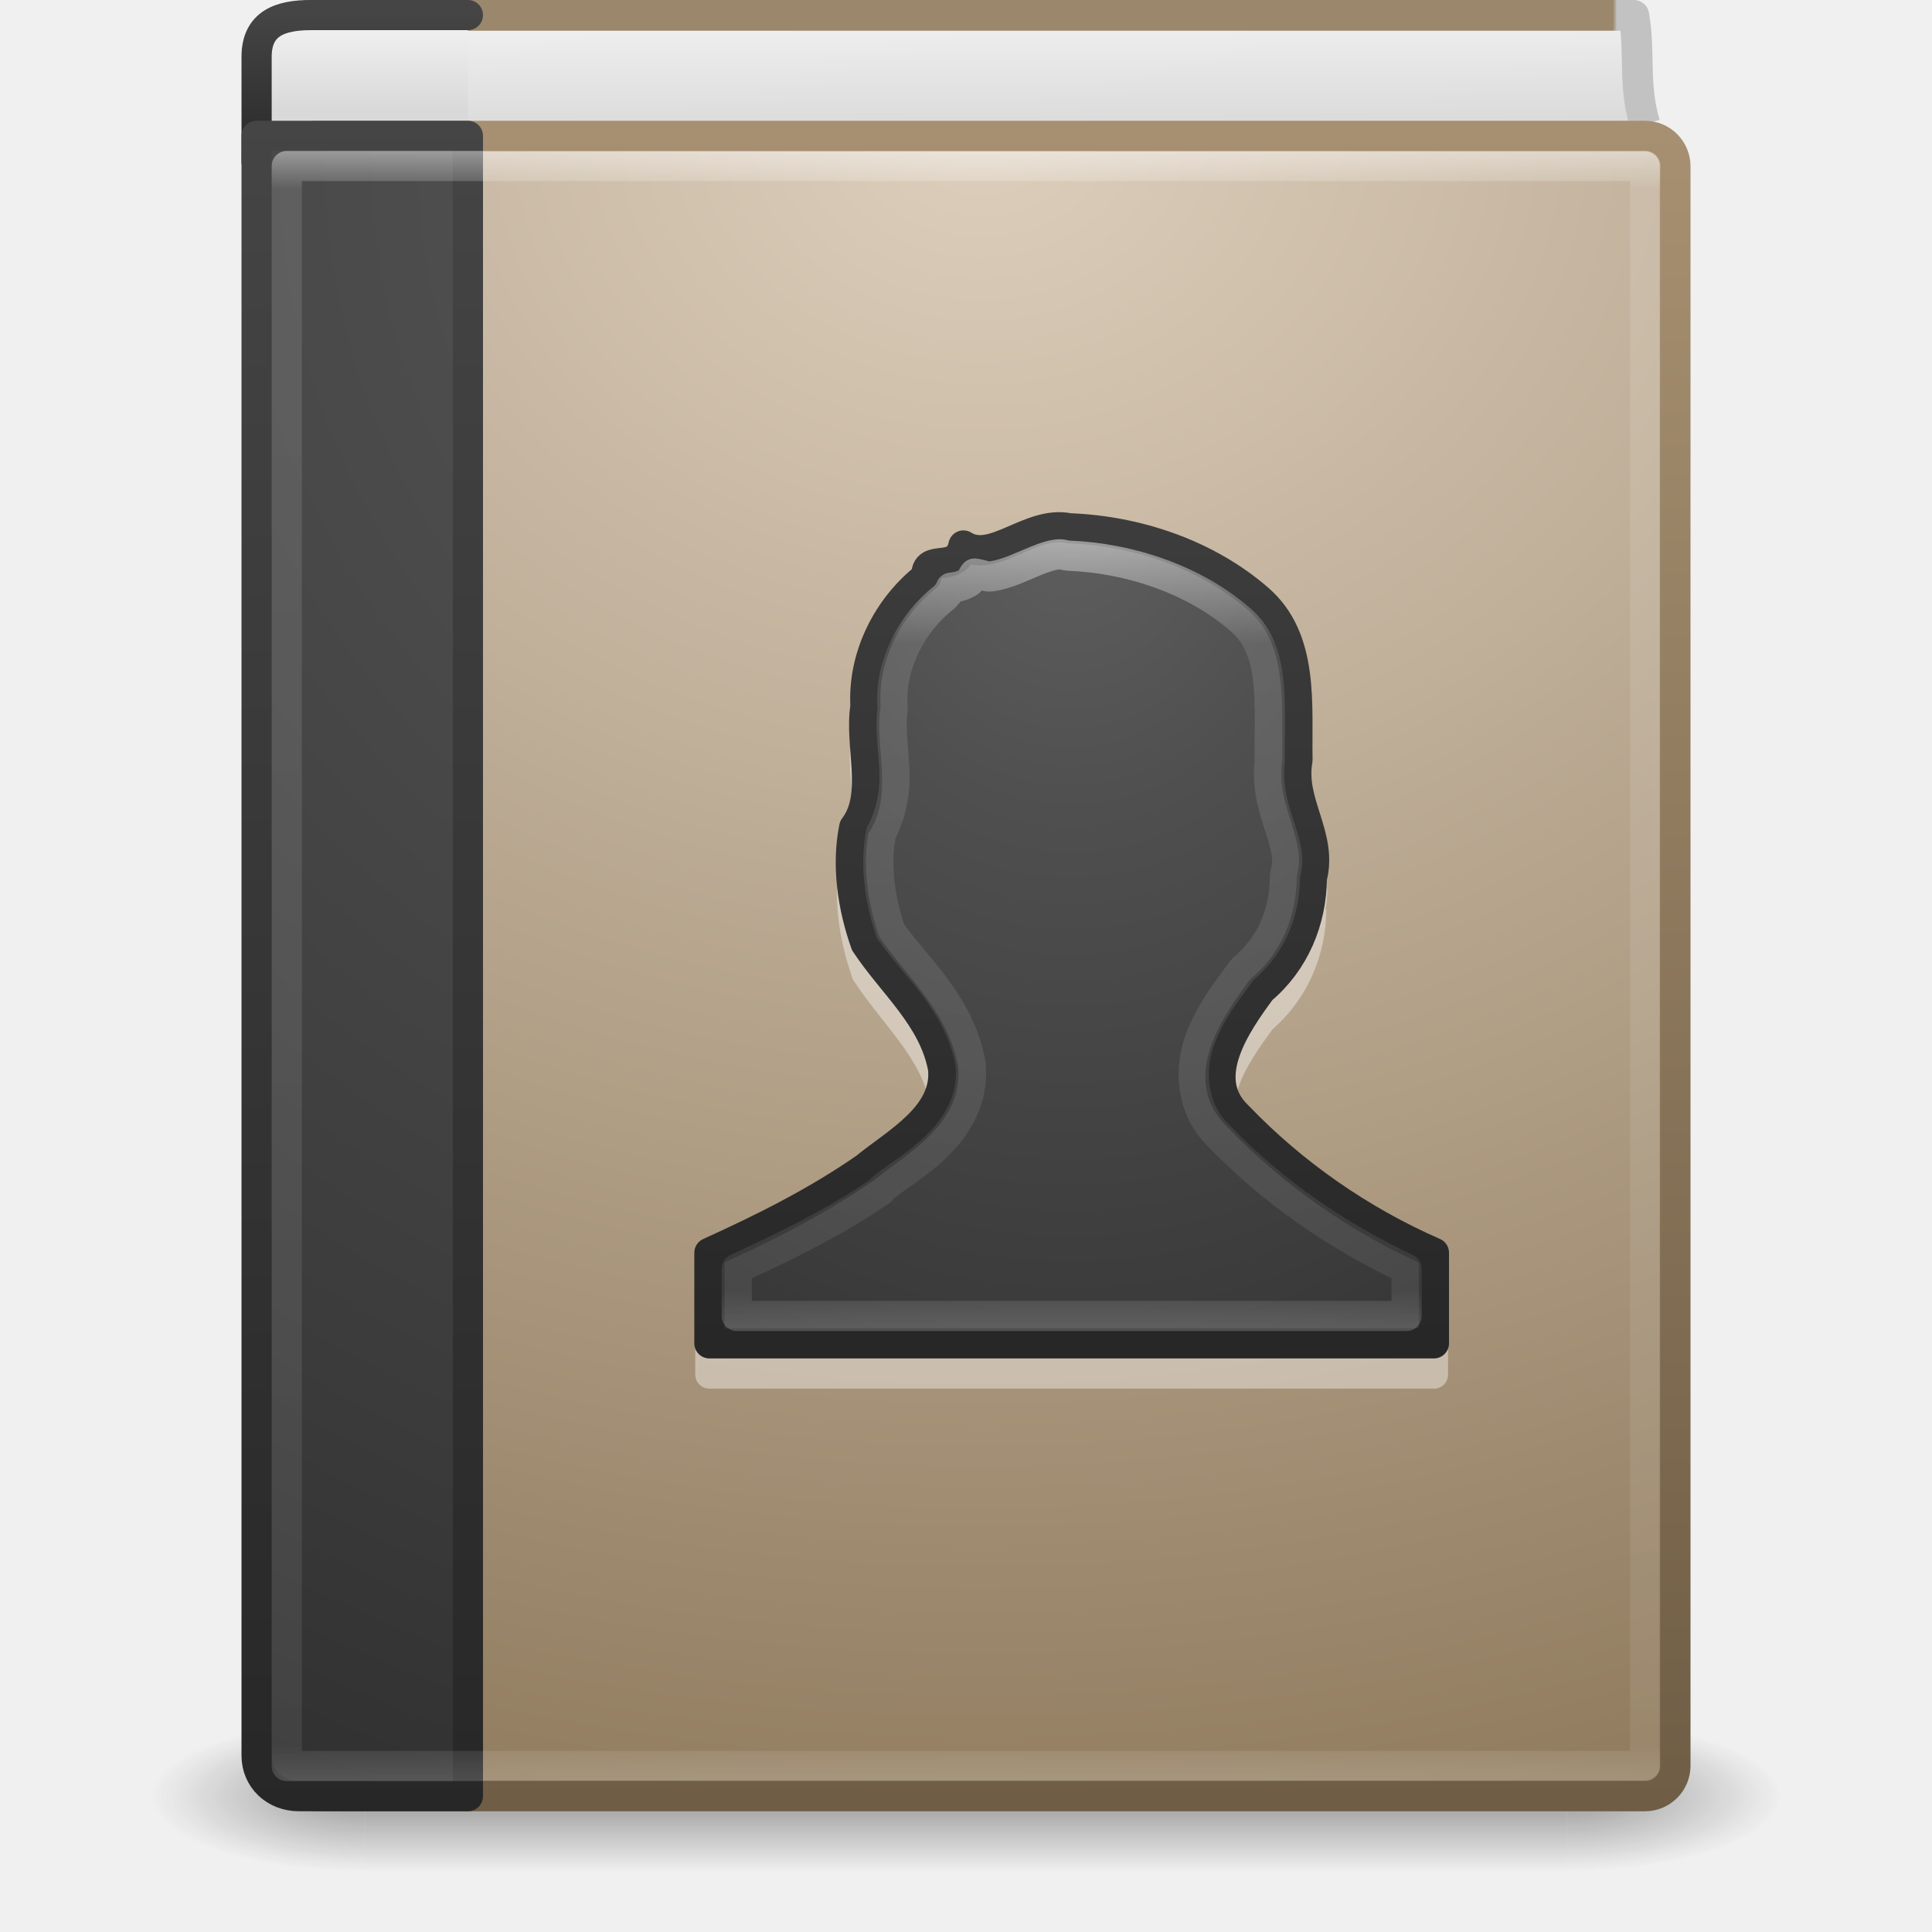
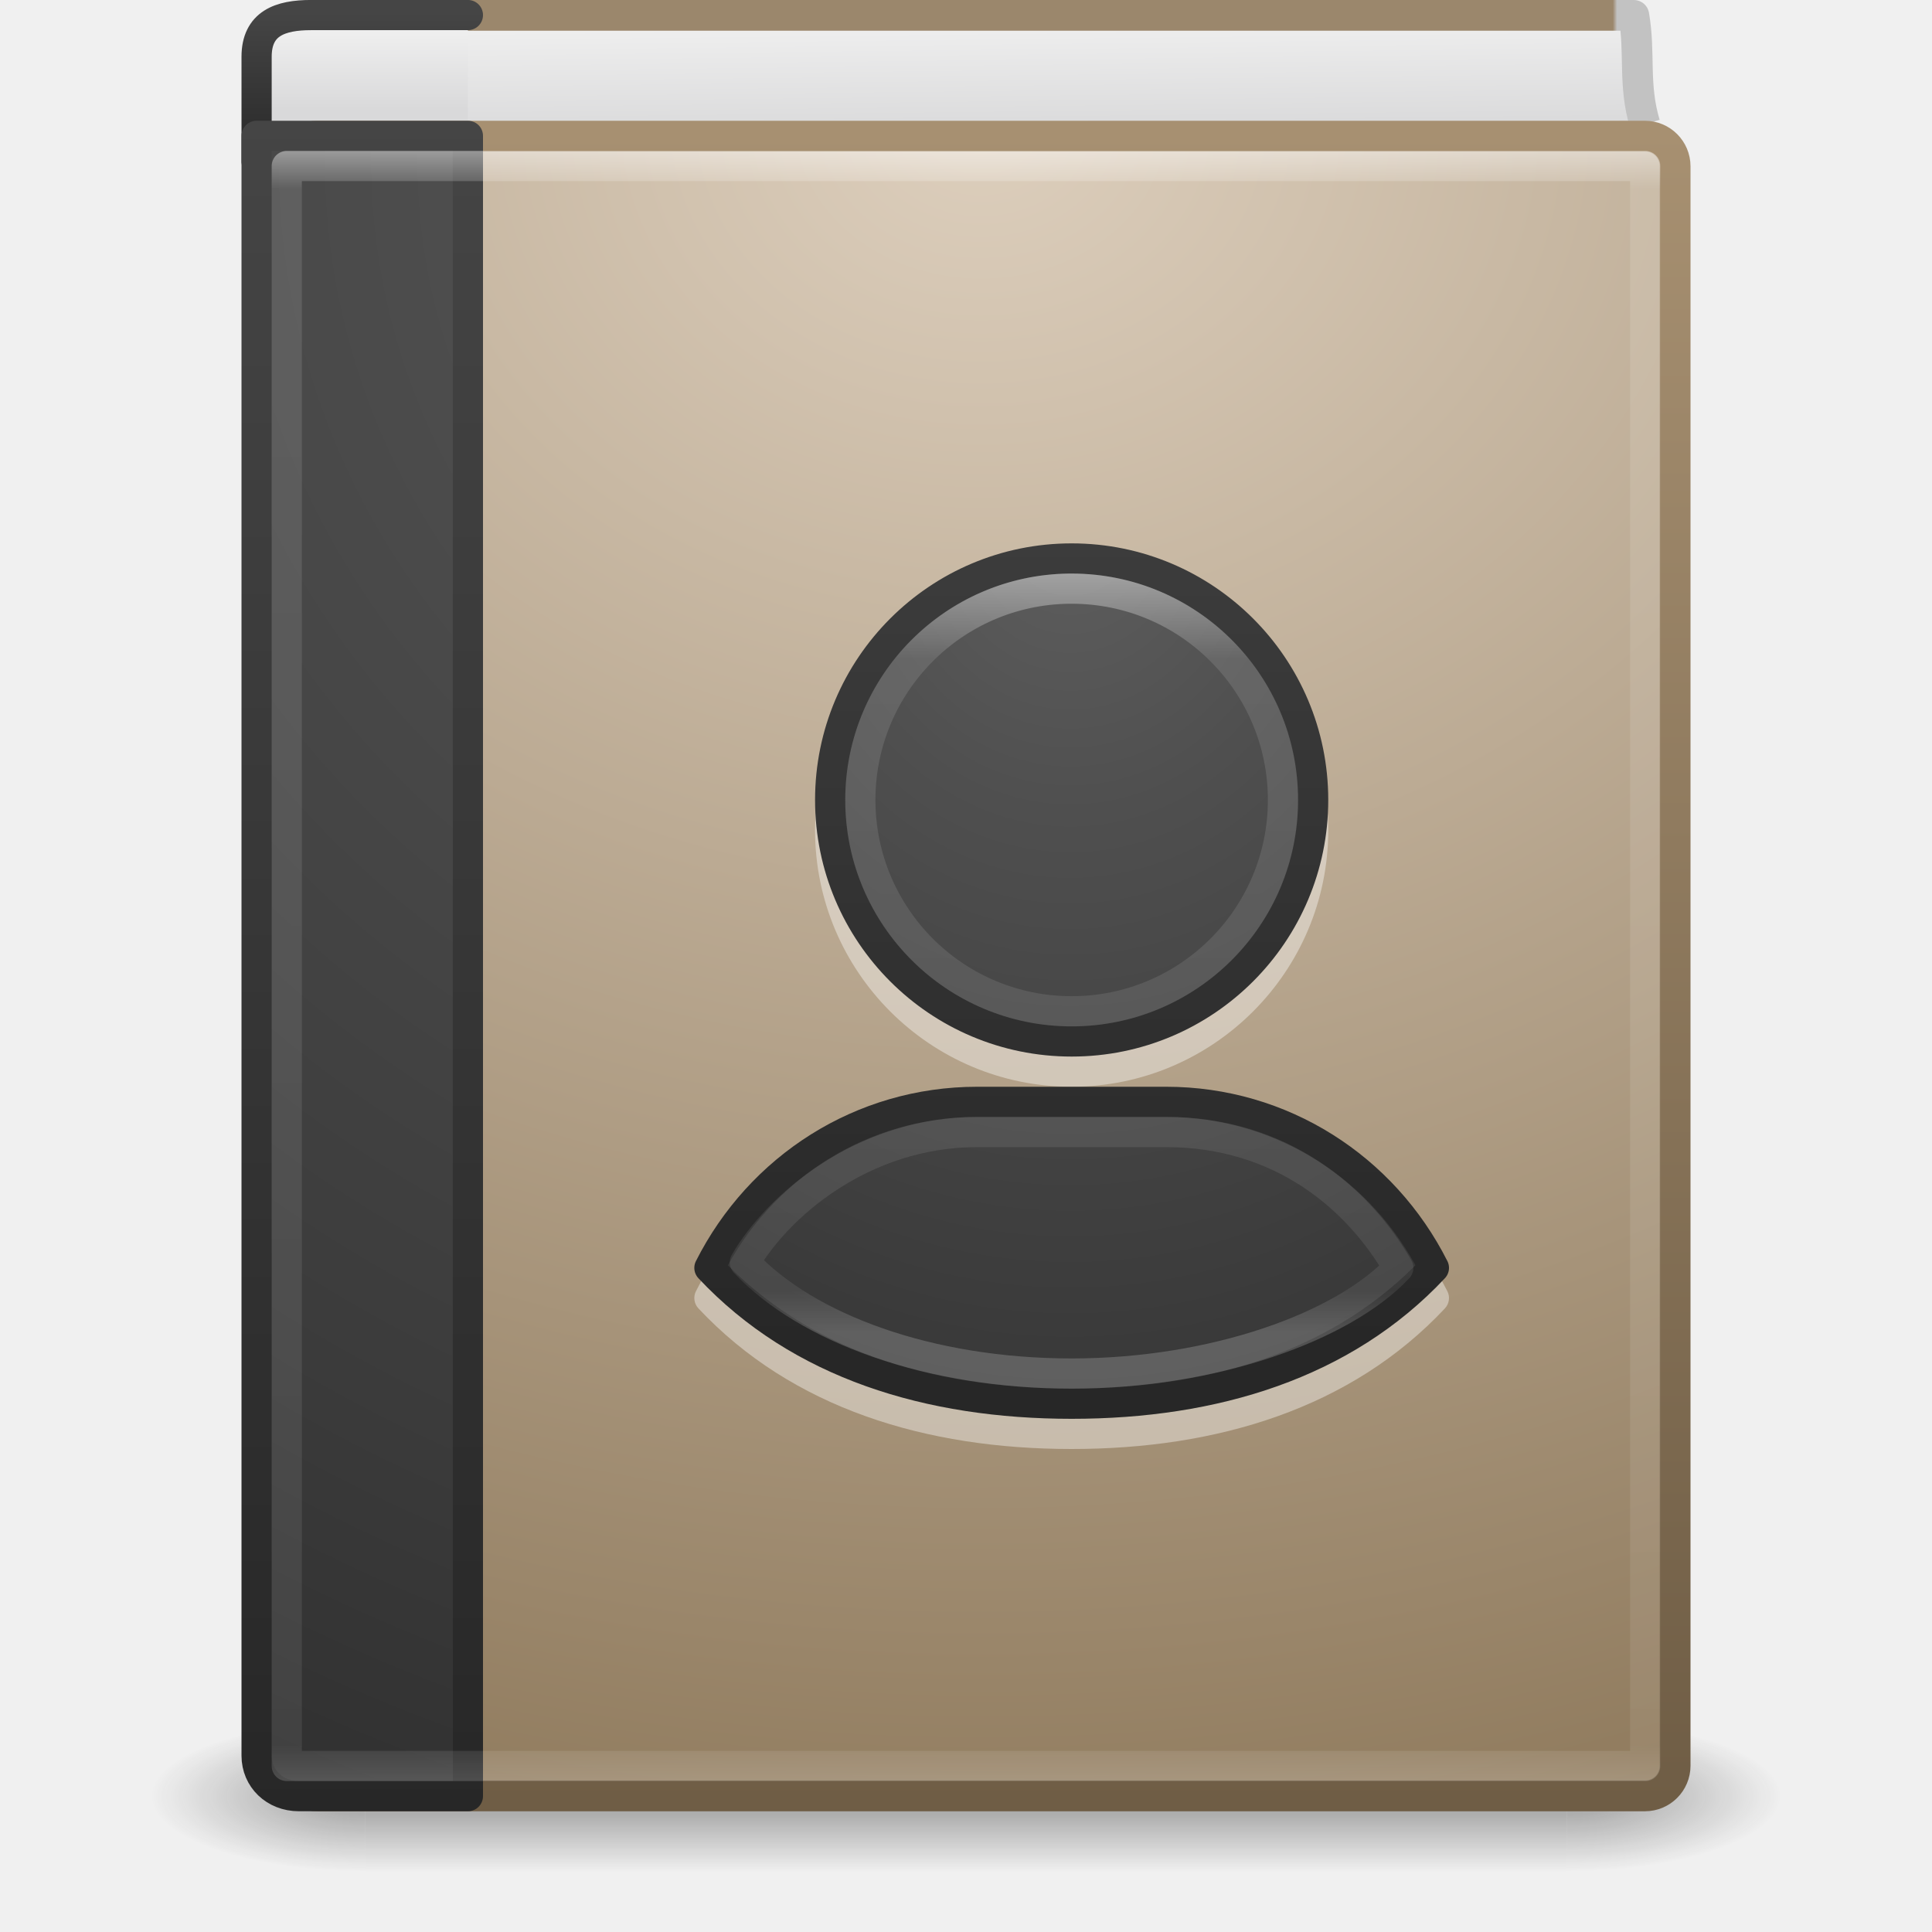
- <svg xmlns="http://www.w3.org/2000/svg" xmlns:xlink="http://www.w3.org/1999/xlink" version="1.1" width="64" height="64" id="svg4223">
+ <svg xmlns="http://www.w3.org/2000/svg" xmlns:xlink="http://www.w3.org/1999/xlink" id="svg4223" height="64" width="64" version="1.1">
  <defs id="defs4225">
-     <linearGradient x1="24" y1="14.078" x2="24" y2="32.463" id="linearGradient3142-0" xlink:href="#linearGradient4070" gradientUnits="userSpaceOnUse" gradientTransform="matrix(1.216216,0,0,1.432432,2.810813,-2.37834)" />
+     <linearGradient gradientTransform="matrix(1.216216,0,0,1.432432,2.810813,-2.378363)" gradientUnits="userSpaceOnUse" xlink:href="#linearGradient4070" id="linearGradient3142-0" y2="32.463" x2="24" y1="14.475" x1="24" />
    <linearGradient id="linearGradient4070">
-       <stop id="stop4072" style="stop-color:#ffffff;stop-opacity:1" offset="0" />
-       <stop id="stop4074" style="stop-color:#ffffff;stop-opacity:0.235" offset="0.134" />
-       <stop id="stop4076" style="stop-color:#ffffff;stop-opacity:0.157" offset="0.947" />
-       <stop id="stop4078" style="stop-color:#ffffff;stop-opacity:0.392" offset="1" />
+       <stop offset="0" style="stop-color:#ffffff;stop-opacity:1" id="stop4072" />
+       <stop offset="0.134" style="stop-color:#ffffff;stop-opacity:0.235" id="stop4074" />
+       <stop offset="0.947" style="stop-color:#ffffff;stop-opacity:0.157" id="stop4076" />
+       <stop offset="1" style="stop-color:#ffffff;stop-opacity:0.392" id="stop4078" />
    </linearGradient>
-     <radialGradient cx="13.003" cy="8.45" r="20" fx="13.003" fy="8.45" id="radialGradient3963" xlink:href="#linearGradient2867-449-88-871-390-598-476-591-434-148-57-177-641-289-620-227-114-444-680-744-8-7-7" gradientUnits="userSpaceOnUse" gradientTransform="matrix(0,1.915114,-1.624068,0,49.18345,-7.979005)" />
+     <radialGradient gradientTransform="matrix(0,1.915114,-1.624068,0,49.18345,-7.979005)" gradientUnits="userSpaceOnUse" xlink:href="#linearGradient2867-449-88-871-390-598-476-591-434-148-57-177-641-289-620-227-114-444-680-744-8-7-7" id="radialGradient3963" fy="8.45" fx="13.003" r="20" cy="8.45" cx="13.003" />
    <linearGradient id="linearGradient2867-449-88-871-390-598-476-591-434-148-57-177-641-289-620-227-114-444-680-744-8-7-7">
-       <stop id="stop5430-8-6-8" style="stop-color:#5f5f5f;stop-opacity:1" offset="0" />
-       <stop id="stop5432-3-5-5" style="stop-color:#4f4f4f;stop-opacity:1" offset="0.262" />
-       <stop id="stop5434-1-6-9" style="stop-color:#3b3b3b;stop-opacity:1" offset="0.705" />
-       <stop id="stop5436-8-9-2" style="stop-color:#2b2b2b;stop-opacity:1" offset="1" />
+       <stop offset="0" style="stop-color:#5f5f5f;stop-opacity:1" id="stop5430-8-6-8" />
+       <stop offset="0.262" style="stop-color:#4f4f4f;stop-opacity:1" id="stop5432-3-5-5" />
+       <stop offset="0.705" style="stop-color:#3b3b3b;stop-opacity:1" id="stop5434-1-6-9" />
+       <stop offset="1" style="stop-color:#2b2b2b;stop-opacity:1" id="stop5436-8-9-2" />
    </linearGradient>
-     <linearGradient x1="24" y1="31.26" x2="24" y2="10.166" id="linearGradient3965" xlink:href="#linearGradient3707-319-631-407-324-616-674-812-821-107-178-392-400-6-7-3" gradientUnits="userSpaceOnUse" gradientTransform="matrix(1.709209,0,0,1.812162,-5.560759,-12.07021)" />
+     <linearGradient gradientTransform="matrix(1.709209,0,0,1.812162,-5.560759,-12.07021)" gradientUnits="userSpaceOnUse" xlink:href="#linearGradient3707-319-631-407-324-616-674-812-821-107-178-392-400-6-7-3" id="linearGradient3965" y2="10.166" x2="24" y1="31.26" x1="24" />
    <linearGradient id="linearGradient3707-319-631-407-324-616-674-812-821-107-178-392-400-6-7-3">
-       <stop id="stop5440-4-4-64" style="stop-color:#272727;stop-opacity:1" offset="0" />
-       <stop id="stop5442-3-5-7" style="stop-color:#454545;stop-opacity:1" offset="1" />
+       <stop offset="0" style="stop-color:#272727;stop-opacity:1" id="stop5440-4-4-64" />
+       <stop offset="1" style="stop-color:#454545;stop-opacity:1" id="stop5442-3-5-7" />
    </linearGradient>
-     <linearGradient x1="24" y1="5" x2="24" y2="43" id="linearGradient3142" xlink:href="#linearGradient3731" gradientUnits="userSpaceOnUse" gradientTransform="matrix(1.216216,0,0,1.432432,2.810813,-2.378363)" />
+     <linearGradient gradientTransform="matrix(1.216216,0,0,1.432432,2.810813,-2.378363)" gradientUnits="userSpaceOnUse" xlink:href="#linearGradient3731" id="linearGradient3142" y2="43" x2="24" y1="5" x1="24" />
    <linearGradient id="linearGradient3731">
-       <stop id="stop3733" style="stop-color:#ffffff;stop-opacity:1" offset="0" />
-       <stop id="stop3735" style="stop-color:#ffffff;stop-opacity:0.235" offset="0.027" />
-       <stop id="stop3737" style="stop-color:#ffffff;stop-opacity:0.157" offset="0.974" />
-       <stop id="stop3739" style="stop-color:#ffffff;stop-opacity:0.392" offset="1" />
+       <stop offset="0" style="stop-color:#ffffff;stop-opacity:1" id="stop3733" />
+       <stop offset="0.027" style="stop-color:#ffffff;stop-opacity:0.235" id="stop3735" />
+       <stop offset="0.974" style="stop-color:#ffffff;stop-opacity:0.157" id="stop3737" />
+       <stop offset="1" style="stop-color:#ffffff;stop-opacity:0.392" id="stop3739" />
    </linearGradient>
-     <radialGradient cx="7.496" cy="8.45" r="20" fx="7.496" fy="8.45" id="radialGradient3145" xlink:href="#linearGradient2867-449-88-871-390-598-476-591-434-148-57-177-641-289-620-227-114-444-680-744-8" gradientUnits="userSpaceOnUse" gradientTransform="matrix(2.7199858e-8,3.295755,-3.46116,-6.0720387e-8,65.04615,-19.38243)" />
+     <radialGradient gradientTransform="matrix(2.7199858e-8,3.295755,-3.46116,-6.0720387e-8,65.04615,-19.38243)" gradientUnits="userSpaceOnUse" xlink:href="#linearGradient2867-449-88-871-390-598-476-591-434-148-57-177-641-289-620-227-114-444-680-744-8" id="radialGradient3145" fy="8.45" fx="7.496" r="20" cy="8.45" cx="7.496" />
    <linearGradient id="linearGradient2867-449-88-871-390-598-476-591-434-148-57-177-641-289-620-227-114-444-680-744-8">
-       <stop id="stop5430-8" style="stop-color:#5f5f5f;stop-opacity:1" offset="0" />
-       <stop id="stop5432-3" style="stop-color:#4f4f4f;stop-opacity:1" offset="0.262" />
-       <stop id="stop5434-1" style="stop-color:#3b3b3b;stop-opacity:1" offset="0.705" />
-       <stop id="stop5436-8" style="stop-color:#2b2b2b;stop-opacity:1" offset="1" />
+       <stop offset="0" style="stop-color:#5f5f5f;stop-opacity:1" id="stop5430-8" />
+       <stop offset="0.262" style="stop-color:#4f4f4f;stop-opacity:1" id="stop5432-3" />
+       <stop offset="0.705" style="stop-color:#3b3b3b;stop-opacity:1" id="stop5434-1" />
+       <stop offset="1" style="stop-color:#2b2b2b;stop-opacity:1" id="stop5436-8" />
    </linearGradient>
-     <linearGradient x1="24" y1="44" x2="24" y2="3.899" id="linearGradient3147" xlink:href="#linearGradient3707-319-631-407-324-616-674-812-821-107-178-392-400-6" gradientUnits="userSpaceOnUse" gradientTransform="matrix(1.4,0,0,1.410256,2.200001,-1.846174)" />
+     <linearGradient gradientTransform="matrix(1.4,0,0,1.410256,2.200001,-1.846174)" gradientUnits="userSpaceOnUse" xlink:href="#linearGradient3707-319-631-407-324-616-674-812-821-107-178-392-400-6" id="linearGradient3147" y2="3.899" x2="24" y1="44" x1="24" />
    <linearGradient id="linearGradient3707-319-631-407-324-616-674-812-821-107-178-392-400-6">
-       <stop id="stop5440-4" style="stop-color:#272727;stop-opacity:1" offset="0" />
-       <stop id="stop5442-3" style="stop-color:#454545;stop-opacity:1" offset="1" />
+       <stop offset="0" style="stop-color:#272727;stop-opacity:1" id="stop5440-4" />
+       <stop offset="1" style="stop-color:#454545;stop-opacity:1" id="stop5442-3" />
    </linearGradient>
    <linearGradient id="linearGradient8967">
-       <stop id="stop8969" style="stop-color:#ddcfbd;stop-opacity:1" offset="0" />
-       <stop id="stop8971" style="stop-color:#856f50;stop-opacity:1" offset="1" />
+       <stop offset="0" style="stop-color:#ddcfbd;stop-opacity:1" id="stop8969" />
+       <stop offset="1" style="stop-color:#856f50;stop-opacity:1" id="stop8971" />
    </linearGradient>
-     <linearGradient x1="32.256" y1="4.683" x2="32.256" y2="60.876" id="linearGradient3153" xlink:href="#linearGradient3319" gradientUnits="userSpaceOnUse" gradientTransform="matrix(0.9482528,0,0,0.9889482,2.155905,-0.3658631)" />
+     <linearGradient gradientTransform="matrix(0.9482528,0,0,0.9889482,2.155905,-0.3658631)" gradientUnits="userSpaceOnUse" xlink:href="#linearGradient3319" id="linearGradient3153" y2="60.876" x2="32.256" y1="4.683" x1="32.256" />
    <linearGradient id="linearGradient3319">
-       <stop id="stop3321" style="stop-color:#a79071;stop-opacity:1" offset="0" />
-       <stop id="stop3323" style="stop-color:#6f5d45;stop-opacity:1" offset="1" />
+       <stop offset="0" style="stop-color:#a79071;stop-opacity:1" id="stop3321" />
+       <stop offset="1" style="stop-color:#6f5d45;stop-opacity:1" id="stop3323" />
    </linearGradient>
-     <linearGradient x1="10.654" y1="1" x2="10.654" y2="3" id="linearGradient3156" xlink:href="#linearGradient2346" gradientUnits="userSpaceOnUse" gradientTransform="matrix(1.4,0,0,1.250008,-0.6000138,-0.1250361)" />
+     <linearGradient gradientTransform="matrix(1.4,0,0,1.250008,-0.6000138,-0.1250361)" gradientUnits="userSpaceOnUse" xlink:href="#linearGradient2346" id="linearGradient3156" y2="3" x2="10.654" y1="1" x1="10.654" />
    <linearGradient id="linearGradient2346">
-       <stop id="stop2348" style="stop-color:#eeeeee;stop-opacity:1" offset="0" />
-       <stop id="stop2350" style="stop-color:#d9d9da;stop-opacity:1" offset="1" />
+       <stop offset="0" style="stop-color:#eeeeee;stop-opacity:1" id="stop2348" />
+       <stop offset="1" style="stop-color:#d9d9da;stop-opacity:1" id="stop2350" />
    </linearGradient>
-     <linearGradient x1="24" y1="44" x2="24" y2="3.899" id="linearGradient3158" xlink:href="#linearGradient3707-319-631-407-324-616-674-812-821-107-178-392-400-6-2" gradientUnits="userSpaceOnUse" gradientTransform="matrix(1.4,0,0,0.1282052,2.200352,-0.07692425)" />
+     <linearGradient gradientTransform="matrix(1.4,0,0,0.1282052,2.200352,-0.07692425)" gradientUnits="userSpaceOnUse" xlink:href="#linearGradient3707-319-631-407-324-616-674-812-821-107-178-392-400-6-2" id="linearGradient3158" y2="3.899" x2="24" y1="44" x1="24" />
    <linearGradient id="linearGradient3707-319-631-407-324-616-674-812-821-107-178-392-400-6-2">
-       <stop id="stop5440-4-8" style="stop-color:#272727;stop-opacity:1" offset="0" />
-       <stop id="stop5442-3-8" style="stop-color:#454545;stop-opacity:1" offset="1" />
+       <stop offset="0" style="stop-color:#272727;stop-opacity:1" id="stop5440-4-8" />
+       <stop offset="1" style="stop-color:#454545;stop-opacity:1" id="stop5442-3-8" />
    </linearGradient>
    <linearGradient id="linearGradient4652">
-       <stop id="stop4654" style="stop-color:#9b876c;stop-opacity:1" offset="0" />
-       <stop id="stop4656" style="stop-color:#9b876c;stop-opacity:1" offset="0.96" />
-       <stop id="stop4658" style="stop-color:#c2c2c2;stop-opacity:1" offset="0.963" />
-       <stop id="stop4660" style="stop-color:#c2c2c2;stop-opacity:1" offset="1" />
+       <stop offset="0" style="stop-color:#9b876c;stop-opacity:1" id="stop4654" />
+       <stop offset="0.96" style="stop-color:#9b876c;stop-opacity:1" id="stop4656" />
+       <stop offset="0.963" style="stop-color:#c2c2c2;stop-opacity:1" id="stop4658" />
+       <stop offset="1" style="stop-color:#c2c2c2;stop-opacity:1" id="stop4660" />
    </linearGradient>
-     <linearGradient x1="24.627" y1="3.123" x2="24.64" y2="4.883" id="linearGradient4219" xlink:href="#linearGradient2346" gradientUnits="userSpaceOnUse" gradientTransform="matrix(1.348499,0,0,2.041836,1.284769,-5.518333)" />
-     <linearGradient x1="5.212" y1="0.065" x2="54.887" y2="0.065" id="linearGradient4221" xlink:href="#linearGradient4652" gradientUnits="userSpaceOnUse" gradientTransform="matrix(0.9620091,0,0,0.99188,2.534991,-0.2236392)" />
-     <radialGradient cx="4.993" cy="43.5" r="2.5" fx="4.993" fy="43.5" id="radialGradient2873-966-168" xlink:href="#linearGradient3688-166-749" gradientUnits="userSpaceOnUse" gradientTransform="matrix(2.003784,0,0,1.4,27.98813,-17.4)" />
+     <linearGradient gradientTransform="matrix(1.348499,0,0,2.041836,1.284769,-5.518333)" gradientUnits="userSpaceOnUse" xlink:href="#linearGradient2346" id="linearGradient4219" y2="4.883" x2="24.64" y1="3.123" x1="24.627" />
+     <linearGradient gradientTransform="matrix(0.9620091,0,0,0.99188,2.534991,-0.2236392)" gradientUnits="userSpaceOnUse" xlink:href="#linearGradient4652" id="linearGradient4221" y2="0.065" x2="54.887" y1="0.065" x1="5.212" />
+     <radialGradient gradientTransform="matrix(2.003784,0,0,1.4,27.98813,-17.4)" gradientUnits="userSpaceOnUse" xlink:href="#linearGradient3688-166-749" id="radialGradient2873-966-168" fy="43.5" fx="4.993" r="2.5" cy="43.5" cx="4.993" />
    <linearGradient id="linearGradient3688-166-749">
-       <stop id="stop2883" style="stop-color:#181818;stop-opacity:1" offset="0" />
-       <stop id="stop2885" style="stop-color:#181818;stop-opacity:0" offset="1" />
+       <stop offset="0" style="stop-color:#181818;stop-opacity:1" id="stop2883" />
+       <stop offset="1" style="stop-color:#181818;stop-opacity:0" id="stop2885" />
    </linearGradient>
-     <radialGradient cx="4.993" cy="43.5" r="2.5" fx="4.993" fy="43.5" id="radialGradient2875-742-326" xlink:href="#linearGradient3688-464-309" gradientUnits="userSpaceOnUse" gradientTransform="matrix(2.003784,0,0,1.4,-20.01187,-104.4)" />
+     <radialGradient gradientTransform="matrix(2.003784,0,0,1.4,-20.01187,-104.4)" gradientUnits="userSpaceOnUse" xlink:href="#linearGradient3688-464-309" id="radialGradient2875-742-326" fy="43.5" fx="4.993" r="2.5" cy="43.5" cx="4.993" />
    <linearGradient id="linearGradient3688-464-309">
-       <stop id="stop2889" style="stop-color:#181818;stop-opacity:1" offset="0" />
-       <stop id="stop2891" style="stop-color:#181818;stop-opacity:0" offset="1" />
+       <stop offset="0" style="stop-color:#181818;stop-opacity:1" id="stop2889" />
+       <stop offset="1" style="stop-color:#181818;stop-opacity:0" id="stop2891" />
    </linearGradient>
-     <linearGradient x1="25.058" y1="47.028" x2="25.058" y2="39.999" id="linearGradient2877-634-617" xlink:href="#linearGradient3702-501-757" gradientUnits="userSpaceOnUse" />
+     <linearGradient gradientUnits="userSpaceOnUse" xlink:href="#linearGradient3702-501-757" id="linearGradient2877-634-617" y2="39.999" x2="25.058" y1="47.028" x1="25.058" />
    <linearGradient id="linearGradient3702-501-757">
-       <stop id="stop2895" style="stop-color:#181818;stop-opacity:0" offset="0" />
-       <stop id="stop2897" style="stop-color:#181818;stop-opacity:1" offset="0.5" />
-       <stop id="stop2899" style="stop-color:#181818;stop-opacity:0" offset="1" />
+       <stop offset="0" style="stop-color:#181818;stop-opacity:0" id="stop2895" />
+       <stop offset="0.5" style="stop-color:#181818;stop-opacity:1" id="stop2897" />
+       <stop offset="1" style="stop-color:#181818;stop-opacity:0" id="stop2899" />
    </linearGradient>
-     <radialGradient cx="32.5" cy="8.557" r="23.5" fx="32.5" fy="8.557" id="radialGradient3831" xlink:href="#linearGradient8967" gradientUnits="userSpaceOnUse" gradientTransform="matrix(0,2.8186,-3.358332,0,61.2356,-87.53716)" />
-     <linearGradient id="linearGradient3242-7">
-       <stop id="stop3244-5" style="stop-color:#eef87e;stop-opacity:1" offset="0" />
-       <stop id="stop3246-9" style="stop-color:#cde34f;stop-opacity:1" offset="0.262" />
-       <stop id="stop3248-7" style="stop-color:#93b723;stop-opacity:1" offset="0.661" />
-       <stop id="stop3250-8" style="stop-color:#5a7e0d;stop-opacity:1" offset="1" />
-     </linearGradient>
-     <linearGradient id="linearGradient2490-3">
-       <stop id="stop2492-3" style="stop-color:#3f7010;stop-opacity:1" offset="0" />
-       <stop id="stop2494-8" style="stop-color:#84a718;stop-opacity:1" offset="1" />
-     </linearGradient>
-     <linearGradient x1="22.369" y1="8.032" x2="22.369" y2="38.274" id="linearGradient3076" xlink:href="#linearGradient4418" gradientUnits="userSpaceOnUse" gradientTransform="matrix(0.810162,0,0,0.8052748,30.87761,31.35532)" />
-     <linearGradient id="linearGradient4418">
-       <stop id="stop4420" style="stop-color:#ffffff;stop-opacity:1" offset="0" />
-       <stop id="stop4422" style="stop-color:#ffffff;stop-opacity:0.235" offset="0.384" />
-       <stop id="stop4424" style="stop-color:#ffffff;stop-opacity:0.157" offset="0.617" />
-       <stop id="stop4426" style="stop-color:#ffffff;stop-opacity:0.392" offset="1" />
-     </linearGradient>
-     <radialGradient cx="65.916" cy="48.449" r="31" fx="65.916" fy="48.449" id="radialGradient3345" xlink:href="#linearGradient3242-7" gradientUnits="userSpaceOnUse" gradientTransform="matrix(0,1.242076,-1.351224,0,114.6003,-44.65654)" />
-     <linearGradient x1="72.422" y1="123.191" x2="72.422" y2="52.809" id="linearGradient3347" xlink:href="#linearGradient2490-3" gradientUnits="userSpaceOnUse" gradientTransform="matrix(0.3711735,0,0,0.3742099,16.33673,17.05632)" />
+     <radialGradient gradientTransform="matrix(0,2.8186,-3.358332,0,61.2356,-87.53716)" gradientUnits="userSpaceOnUse" xlink:href="#linearGradient8967" id="radialGradient3831" fy="8.557" fx="32.5" r="23.5" cy="8.557" cx="32.5" />
  </defs>
-   <g id="layer1">
-     <g transform="matrix(1.35,0,0,0.5555561,-0.4000005,35.88888)" id="g2036" style="display:inline">
-       <g transform="matrix(1.052632,0,0,1.285713,-1.263158,-13.42854)" id="g3712" style="opacity:0.4">
-         <rect width="5" height="7" x="38" y="40" id="rect2801" style="fill:url(#radialGradient2873-966-168);fill-opacity:1;stroke:none" />
-         <rect width="5" height="7" x="-10" y="-47" transform="scale(-1,-1)" id="rect3696" style="fill:url(#radialGradient2875-742-326);fill-opacity:1;stroke:none" />
-         <rect width="28" height="7" x="10" y="40" id="rect3700" style="fill:url(#linearGradient2877-634-617);fill-opacity:1;stroke:none" />
-       </g>
+   <g transform="matrix(1.35,0,0,0.5555561,-0.4000005,35.88888)" id="g2036" style="display:inline">
+     <g transform="matrix(1.052632,0,0,1.285713,-1.263158,-13.42854)" id="g3712" style="opacity:0.4">
+       <rect width="5" height="7" x="38" y="40" id="rect2801" style="fill:url(#radialGradient2873-966-168);fill-opacity:1;stroke:none" />
+       <rect width="5" height="7" x="-10" y="-47" transform="scale(-1,-1)" id="rect3696" style="fill:url(#radialGradient2875-742-326);fill-opacity:1;stroke:none" />
+       <rect width="28" height="7" x="10" y="40" id="rect3700" style="fill:url(#linearGradient2877-634-617);fill-opacity:1;stroke:none" />
    </g>
-     <path d="M 54.491,4.116 C 54.095,2.8 54.342,1.764 54.123,0.509 l -40.614,0 0.24,3.983" id="path2723" style="fill:url(#linearGradient4219);fill-opacity:1;stroke:url(#linearGradient4221);stroke-width:1.017;stroke-linecap:butt;stroke-linejoin:round;stroke-miterlimit:0;stroke-opacity:1;stroke-dasharray:none;stroke-dashoffset:0;display:inline" />
-     <path d="m 15.5,5.5 -5.6,0 c -0.799,0 -1.4,-0.053 -1.4,-0.122 l 0,-3.496 c 0,-1.11 0.783,-1.383 1.807,-1.383 l 5.193,0" id="rect5505-21-3-9" style="color:#000000;fill:url(#linearGradient3156);fill-opacity:1;fill-rule:nonzero;stroke:url(#linearGradient3158);stroke-width:1;stroke-linecap:round;stroke-linejoin:round;stroke-miterlimit:4;stroke-opacity:1;stroke-dasharray:none;stroke-dashoffset:0;marker:none;visibility:visible;display:inline;overflow:visible;enable-background:accumulate" />
-     <rect width="45.981" height="54.981" rx="1" ry="1" x="9.51" y="4.51" id="rect2719" style="fill:url(#radialGradient3831);fill-opacity:1;stroke:url(#linearGradient3153);stroke-width:1.019;stroke-linecap:round;stroke-linejoin:round;stroke-miterlimit:0;stroke-opacity:1;stroke-dasharray:none;stroke-dashoffset:0;display:inline" />
-     <path d="m 15.5,4.5 c 0,0 0,38.244 0,55 l -5.6,0 C 9.101,59.5 8.5,58.918 8.5,58.159 l 0,-53.659 z" id="rect5505-21-3" style="color:#000000;fill:url(#radialGradient3145);fill-opacity:1;fill-rule:nonzero;stroke:url(#linearGradient3147);stroke-width:1;stroke-linecap:round;stroke-linejoin:round;stroke-miterlimit:4;stroke-opacity:1;stroke-dasharray:none;stroke-dashoffset:0;marker:none;visibility:visible;display:inline;overflow:visible;enable-background:accumulate" />
-     <rect width="45" height="53" x="9.5" y="5.5" id="rect6741-0" style="opacity:0.5;fill:none;stroke:url(#linearGradient3142);stroke-width:1;stroke-linecap:round;stroke-linejoin:round;stroke-miterlimit:4;stroke-opacity:1;stroke-dasharray:none;stroke-dashoffset:0" />
-     <path d="M 35.438,17.031 C 34.625,16.888 33.906,17.259 33.344,17.5 c -0.289,0.124 -0.521,0.217 -0.719,0.25 -0.198,0.033 -0.327,-0.004 -0.469,-0.094 a 0.465,0.465 0 0 0 -0.719,0.312 c -0.034,0.155 -0.04,0.143 -0.062,0.156 -0.022,0.014 -0.086,0.047 -0.219,0.062 -0.133,0.016 -0.325,0.011 -0.562,0.156 -0.166,0.102 -0.262,0.287 -0.312,0.5 -1.298,1.077 -2.162,2.759 -2.094,4.5 8.07e-4,0.021 -0.001,0.042 0,0.062 -0.002,0.011 0.001,0.02 0,0.031 -0.097,0.727 0.024,1.452 0.062,2.094 0.041,0.67 -0.01,1.197 -0.312,1.594 a 0.465,0.465 0 0 0 -0.094,0.188 C 27.566,28.683 27.799,30.137 28.25,31.406 A 0.465,0.465 0 0 0 28.312,31.5 c 0.936,1.424 2.187,2.499 2.469,3.969 0.002,0.01 -0.002,0.022 0,0.031 0.031,0.578 -0.25,1.016 -0.719,1.469 -0.477,0.46 -1.106,0.897 -1.656,1.344 -0.011,0.009 -0.02,0.022 -0.031,0.031 -1.584,1.089 -3.29,1.914 -5.062,2.719 A 0.465,0.465 0 0 0 23.031,41.5 l 0,3 A 0.465,0.465 0 0 0 23.5,44.969 l 24,0 A 0.465,0.465 0 0 0 47.969,44.5 l 0,-3 A 0.465,0.465 0 0 0 47.688,41.062 C 45.324,40.03 43.141,38.533 41.344,36.656 A 0.465,0.465 0 0 0 41.312,36.625 c -0.518,-0.498 -0.504,-1.002 -0.281,-1.656 0.223,-0.654 0.715,-1.347 1.125,-1.906 1.158,-1.01 1.768,-2.444 1.781,-3.969 l -0.031,0 C 44.069,28.305 43.881,27.594 43.688,27 c -0.204,-0.626 -0.354,-1.137 -0.25,-1.719 a 0.465,0.465 0 0 0 0,-0.094 C 43.421,24.306 43.478,23.287 43.344,22.281 43.21,21.276 42.868,20.255 42,19.5 c -1.795,-1.563 -4.183,-2.37 -6.5,-2.469 -0.021,-8.76e-4 -0.042,7.67e-4 -0.062,0 z" transform="translate(0,1.031232)" id="path4136" style="opacity:0.4;color:#000000;fill:#ffffff;fill-opacity:1;fill-rule:nonzero;stroke:none;stroke-width:1;marker:none;visibility:visible;display:inline;overflow:visible;enable-background:accumulate" />
-     <path d="m 35.42,17.5 c -1.3,-0.272 -2.517,1.194 -3.505,0.57 -0.214,0.979 -1.274,0.218 -1.227,1.037 -1.279,0.996 -2.113,2.632 -2.018,4.291 -0.211,1.303 0.446,2.936 -0.373,4.009 -0.256,1.259 -0.051,2.637 0.378,3.845 0.887,1.348 2.26,2.459 2.567,4.147 0.145,1.567 -1.547,2.444 -2.587,3.297 C 27.027,39.822 25.297,40.684 23.5,41.5 l 0,3 24,0 0,-3 c -2.42,-1.057 -4.667,-2.615 -6.508,-4.538 -1.305,-1.254 -0.039,-3.048 0.788,-4.176 1.096,-0.922 1.665,-2.271 1.677,-3.703 C 43.82,27.671 42.725,26.608 42.981,25.175 42.946,23.358 43.212,21.173 41.69,19.85 39.976,18.358 37.663,17.584 35.42,17.5 z" id="path3899" style="color:#000000;fill:url(#radialGradient3963);fill-opacity:1;fill-rule:nonzero;stroke:url(#linearGradient3965);stroke-width:1;stroke-linecap:round;stroke-linejoin:round;stroke-miterlimit:4;stroke-opacity:1;stroke-dasharray:none;stroke-dashoffset:0;marker:none;visibility:visible;display:inline;overflow:visible;enable-background:accumulate" />
-     <path d="m 35.219,18.375 c -0.276,-0.058 -0.702,0.113 -1.312,0.375 -0.305,0.131 -0.643,0.275 -1.062,0.344 -0.164,0.027 -0.374,-0.078 -0.562,-0.094 -0.08,0.083 -0.096,0.225 -0.188,0.281 -0.254,0.156 -0.427,0.165 -0.594,0.188 a 0.908,0.908 0 0 1 -0.25,0.344 c -1.047,0.815 -1.764,2.215 -1.688,3.531 a 0.908,0.908 0 0 1 0,0.219 c -0.071,0.44 0.016,1.108 0.062,1.875 0.04,0.654 -0.052,1.438 -0.438,2.156 -0.205,1.011 -0.05,2.186 0.312,3.25 0.793,1.158 2.285,2.369 2.656,4.406 a 0.908,0.908 0 0 1 0,0.062 c 0.104,1.123 -0.491,2.044 -1.125,2.656 -0.634,0.612 -1.364,1.038 -1.812,1.406 a 0.908,0.908 0 0 1 -0.031,0.062 c -1.527,1.054 -3.151,1.836 -4.781,2.594 l 0,1.562 22.188,0 0,-1.562 C 44.292,40.944 42.153,39.474 40.375,37.625 c -0.01,-0.011 -0.021,-0.021 -0.031,-0.031 -0.883,-0.878 -0.94,-2.138 -0.625,-3.062 0.319,-0.936 0.924,-1.708 1.344,-2.281 a 0.908,0.908 0 0 1 0.125,-0.156 c 0.887,-0.746 1.364,-1.807 1.375,-3 A 0.908,0.908 0 0 1 42.594,28.875 c 0.112,-0.435 0.011,-0.827 -0.188,-1.438 -0.185,-0.568 -0.448,-1.329 -0.344,-2.219 0.008,-0.067 -0.012,-0.119 0,-0.188 C 42.053,24.134 42.102,23.204 42,22.438 41.89,21.616 41.646,21.011 41.094,20.531 39.57,19.205 37.434,18.483 35.375,18.406 A 0.908,0.908 0 0 1 35.219,18.375 z" transform="translate(0,-2.2886283e-5)" id="path4025" style="opacity:0.5;color:#000000;fill:none;stroke:url(#linearGradient3142-0);stroke-width:1;stroke-linecap:round;stroke-linejoin:round;stroke-miterlimit:4;stroke-opacity:1;stroke-dasharray:none;stroke-dashoffset:0;marker:none;visibility:visible;display:inline;overflow:visible;enable-background:accumulate" />
  </g>
+   <path d="M 54.491,4.116 C 54.095,2.8 54.342,1.764 54.123,0.509 l -40.614,0 0.24,3.983" id="path2723" style="display:inline;fill:url(#linearGradient4219);fill-opacity:1;stroke:url(#linearGradient4221);stroke-width:1.017;stroke-linecap:butt;stroke-linejoin:round;stroke-miterlimit:0;stroke-dasharray:none;stroke-dashoffset:0;stroke-opacity:1" />
+   <path d="m 15.5,5.5 -5.6,0 c -0.799,0 -1.4,-0.053 -1.4,-0.122 l 0,-3.496 c 0,-1.11 0.783,-1.383 1.807,-1.383 l 5.193,0" id="rect5505-21-3-9" style="color:#000000;display:inline;overflow:visible;visibility:visible;fill:url(#linearGradient3156);fill-opacity:1;fill-rule:nonzero;stroke:url(#linearGradient3158);stroke-width:1;stroke-linecap:round;stroke-linejoin:round;stroke-miterlimit:4;stroke-dasharray:none;stroke-dashoffset:0;stroke-opacity:1;marker:none;enable-background:accumulate" />
+   <rect width="45.981" height="54.981" rx="1" ry="1" x="9.51" y="4.51" id="rect2719" style="display:inline;fill:url(#radialGradient3831);fill-opacity:1;stroke:url(#linearGradient3153);stroke-width:1.019;stroke-linecap:round;stroke-linejoin:round;stroke-miterlimit:0;stroke-dasharray:none;stroke-dashoffset:0;stroke-opacity:1" />
+   <g id="g1035">
+     <g id="g988" style="opacity:1">
+       <path style="color:#000000;font-style:normal;font-variant:normal;font-weight:normal;font-stretch:normal;font-size:medium;line-height:normal;font-family:sans-serif;font-variant-ligatures:normal;font-variant-position:normal;font-variant-caps:normal;font-variant-numeric:normal;font-variant-alternates:normal;font-variant-east-asian:normal;font-feature-settings:normal;font-variation-settings:normal;text-indent:0;text-align:start;text-decoration:none;text-decoration-line:none;text-decoration-style:solid;text-decoration-color:#000000;letter-spacing:normal;word-spacing:normal;text-transform:none;writing-mode:lr-tb;direction:ltr;text-orientation:mixed;dominant-baseline:auto;baseline-shift:baseline;text-anchor:start;white-space:normal;shape-padding:0;shape-margin:0;inline-size:0;clip-rule:nonzero;display:inline;overflow:visible;visibility:visible;opacity:0.4;isolation:auto;mix-blend-mode:normal;color-interpolation:sRGB;color-interpolation-filters:linearRGB;solid-color:#000000;solid-opacity:1;vector-effect:none;fill:#ffffff;fill-opacity:1;fill-rule:nonzero;stroke:none;stroke-width:1;stroke-linecap:round;stroke-linejoin:round;stroke-miterlimit:4;stroke-dasharray:none;stroke-dashoffset:0;stroke-opacity:1;marker:none;color-rendering:auto;image-rendering:auto;shape-rendering:auto;text-rendering:auto;enable-background:accumulate;stop-color:#000000;stop-opacity:1" d="M 35.5,19 C 30.812,19 27,22.812 27,27.5 27,32.188 30.812,36 35.5,36 40.188,36 44,32.188 44,27.5 44,22.812 40.188,19 35.5,19 Z m -3.127,18 c -4.03,0 -7.563,2.296 -9.32,5.775 -0.094,0.187 -0.061,0.413 0.082,0.566 C 26.244,46.659 30.686,48 35.5,48 c 4.814,0 9.256,-1.341 12.365,-4.658 0.143,-0.153 0.176,-0.379 0.082,-0.566 C 46.189,39.296 42.657,37 38.627,37 Z" id="path992" />
+     </g>
+     <path id="rect3049" style="color:#000000;display:inline;overflow:visible;visibility:visible;fill:url(#radialGradient3963);fill-opacity:1;fill-rule:nonzero;stroke:url(#linearGradient3965);stroke-width:1;marker:none;enable-background:accumulate;font-variation-settings:normal;opacity:1;vector-effect:none;stroke-linecap:round;stroke-linejoin:round;stroke-miterlimit:4;stroke-dasharray:none;stroke-dashoffset:0;stroke-opacity:1;stop-color:#000000;stop-opacity:1" d="M 35.5 18.5 A 8 8 0 0 0 27.5 26.5 A 8 8 0 0 0 35.5 34.5 A 8 8 0 0 0 43.5 26.5 A 8 8 0 0 0 35.5 18.5 z M 32.373 36.5 C 28.533 36.5 25.176 38.681 23.5 42 C 26.493 45.193 30.778 46.5 35.5 46.5 C 40.222 46.5 44.507 45.193 47.5 42 C 45.824 38.681 42.467 36.5 38.627 36.5 L 32.373 36.5 z " />
+     <path id="path996" style="font-variation-settings:normal;opacity:0.5;vector-effect:none;fill:none;fill-opacity:1;stroke:url(#linearGradient3142-0);stroke-width:1;stroke-linecap:round;stroke-linejoin:round;stroke-miterlimit:4;stroke-dasharray:none;stroke-dashoffset:0;stroke-opacity:1;marker:none;stop-color:#000000;stop-opacity:1" d="M 35.406 19.5 A 7 7 0 0 0 28.5 26.5 A 7 7 0 0 0 35.5 33.5 A 7 7 0 0 0 42.5 26.5 A 7 7 0 0 0 35.5 19.5 A 7 7 0 0 0 35.406 19.5 z M 32.373 37.5 C 28.533 37.5 25.723 40.001 24.674 41.818 C 26.72 44.001 30.778 45.5 35.5 45.5 C 40.222 45.5 44.5 43.941 46.32 42 C 45 39.714 42.467 37.5 38.627 37.5 L 32.373 37.5 z " />
+   </g>
+   <path d="m 15.5,4.5 c 0,0 0,38.244 0,55 l -5.6,0 C 9.101,59.5 8.5,58.918 8.5,58.159 l 0,-53.659 z" id="rect5505-21-3" style="color:#000000;display:inline;overflow:visible;visibility:visible;fill:url(#radialGradient3145);fill-opacity:1;fill-rule:nonzero;stroke:url(#linearGradient3147);stroke-width:1;stroke-linecap:round;stroke-linejoin:round;stroke-miterlimit:4;stroke-dasharray:none;stroke-dashoffset:0;stroke-opacity:1;marker:none;enable-background:accumulate" />
+   <rect width="45" height="53" x="9.5" y="5.5" id="rect6741-0" style="opacity:0.5;fill:none;stroke:url(#linearGradient3142);stroke-width:1;stroke-linecap:round;stroke-linejoin:round;stroke-miterlimit:4;stroke-dasharray:none;stroke-dashoffset:0;stroke-opacity:1" />
</svg>
